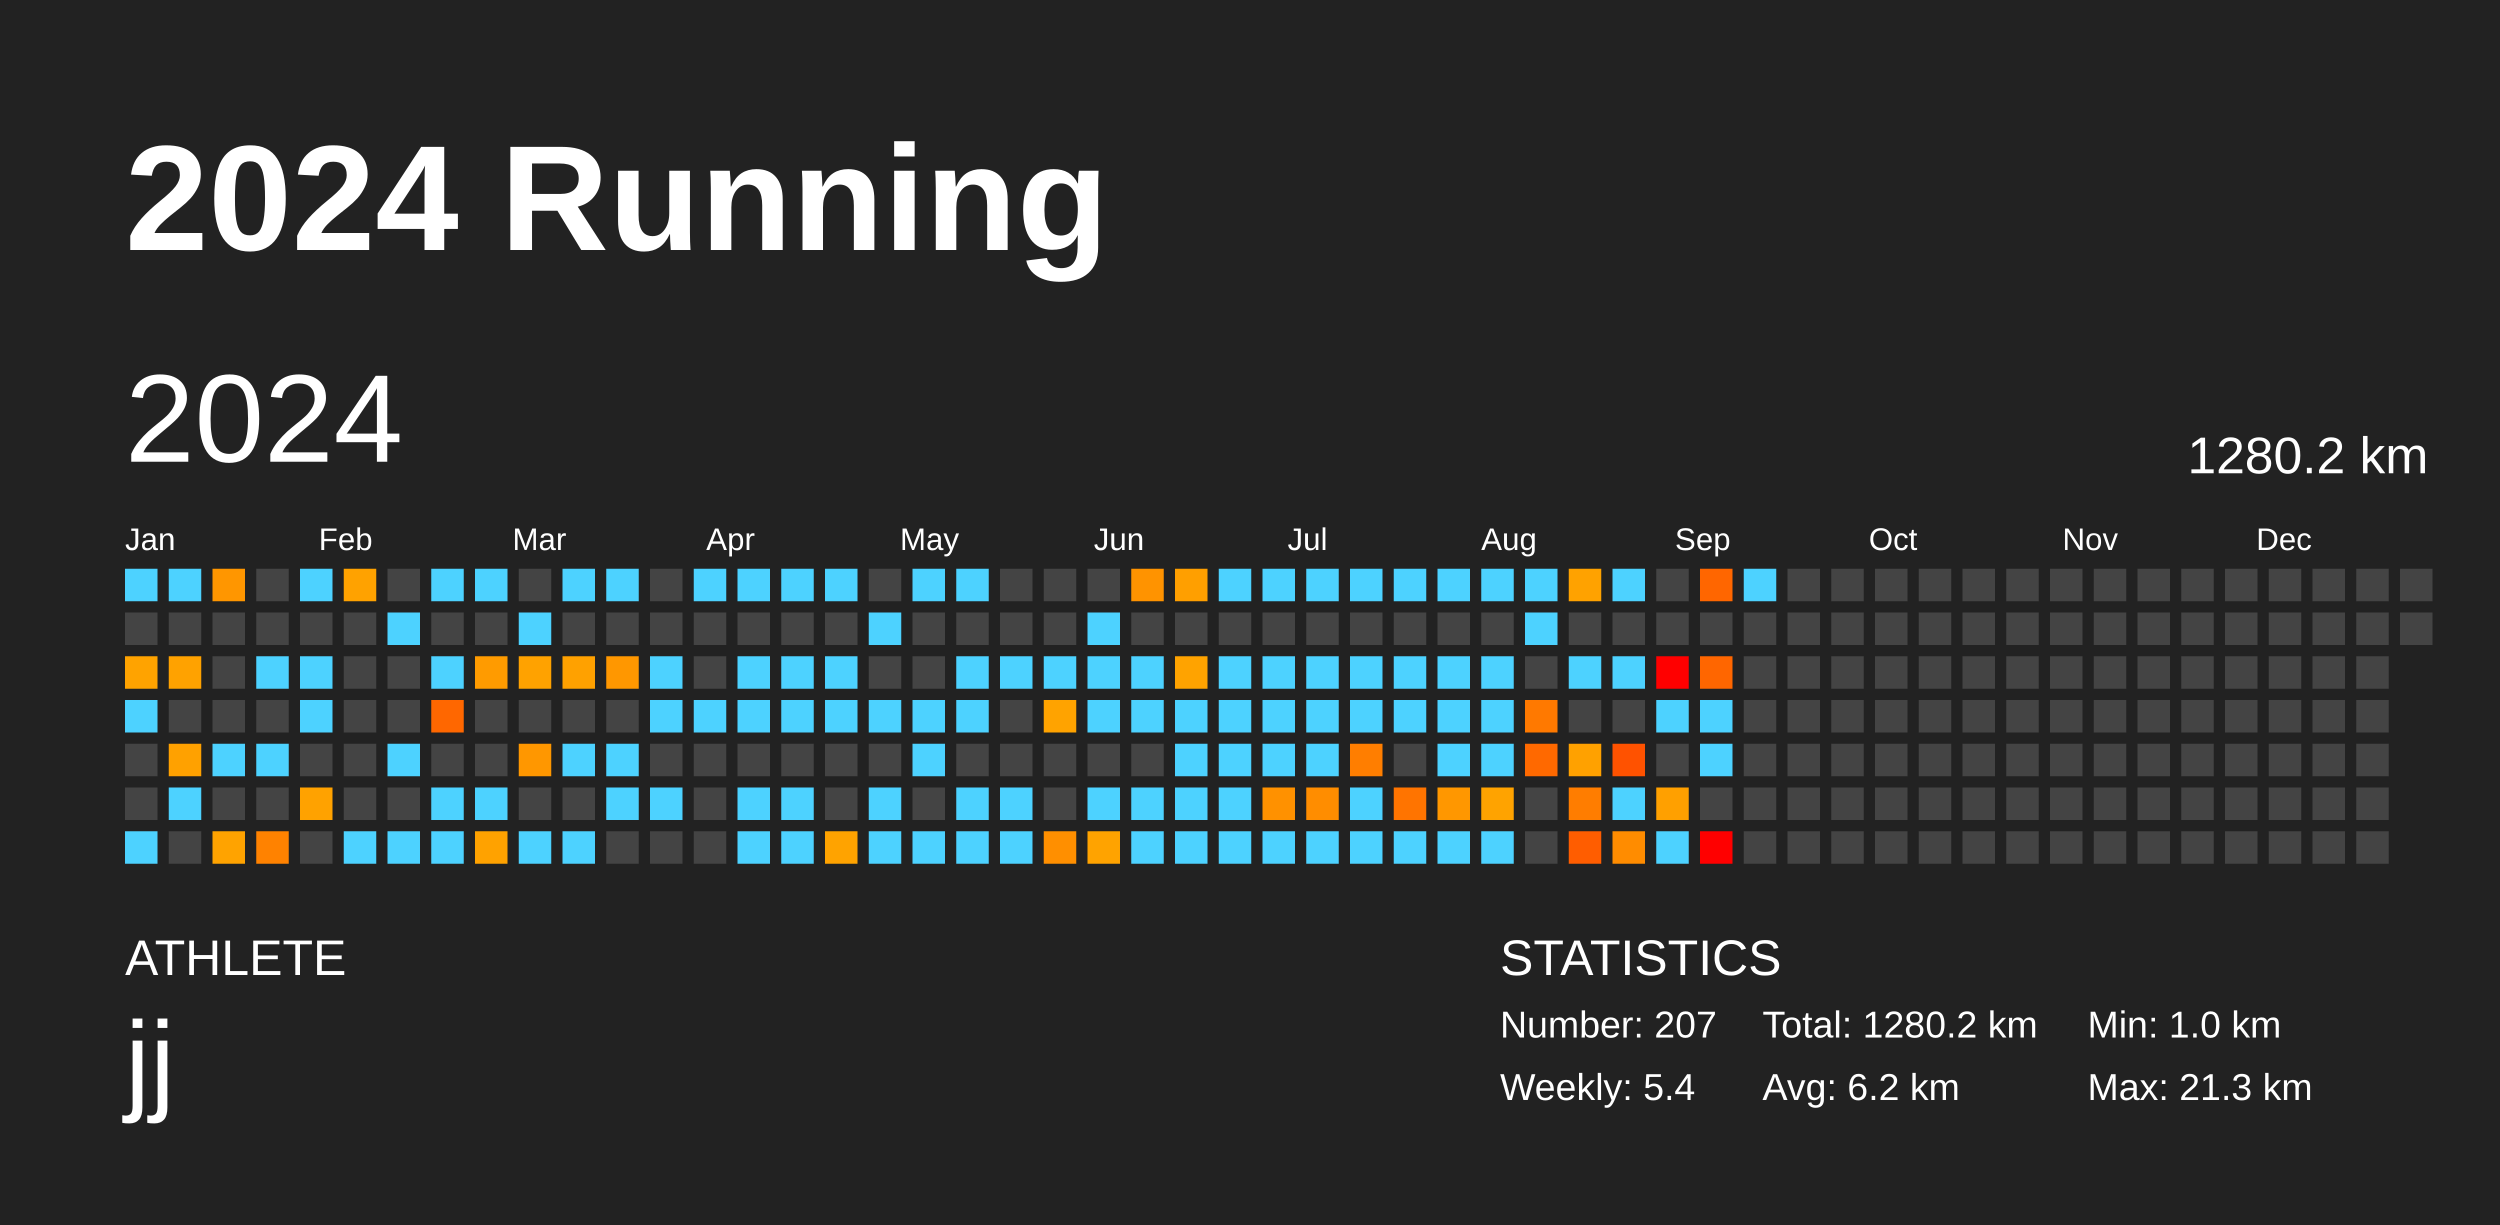
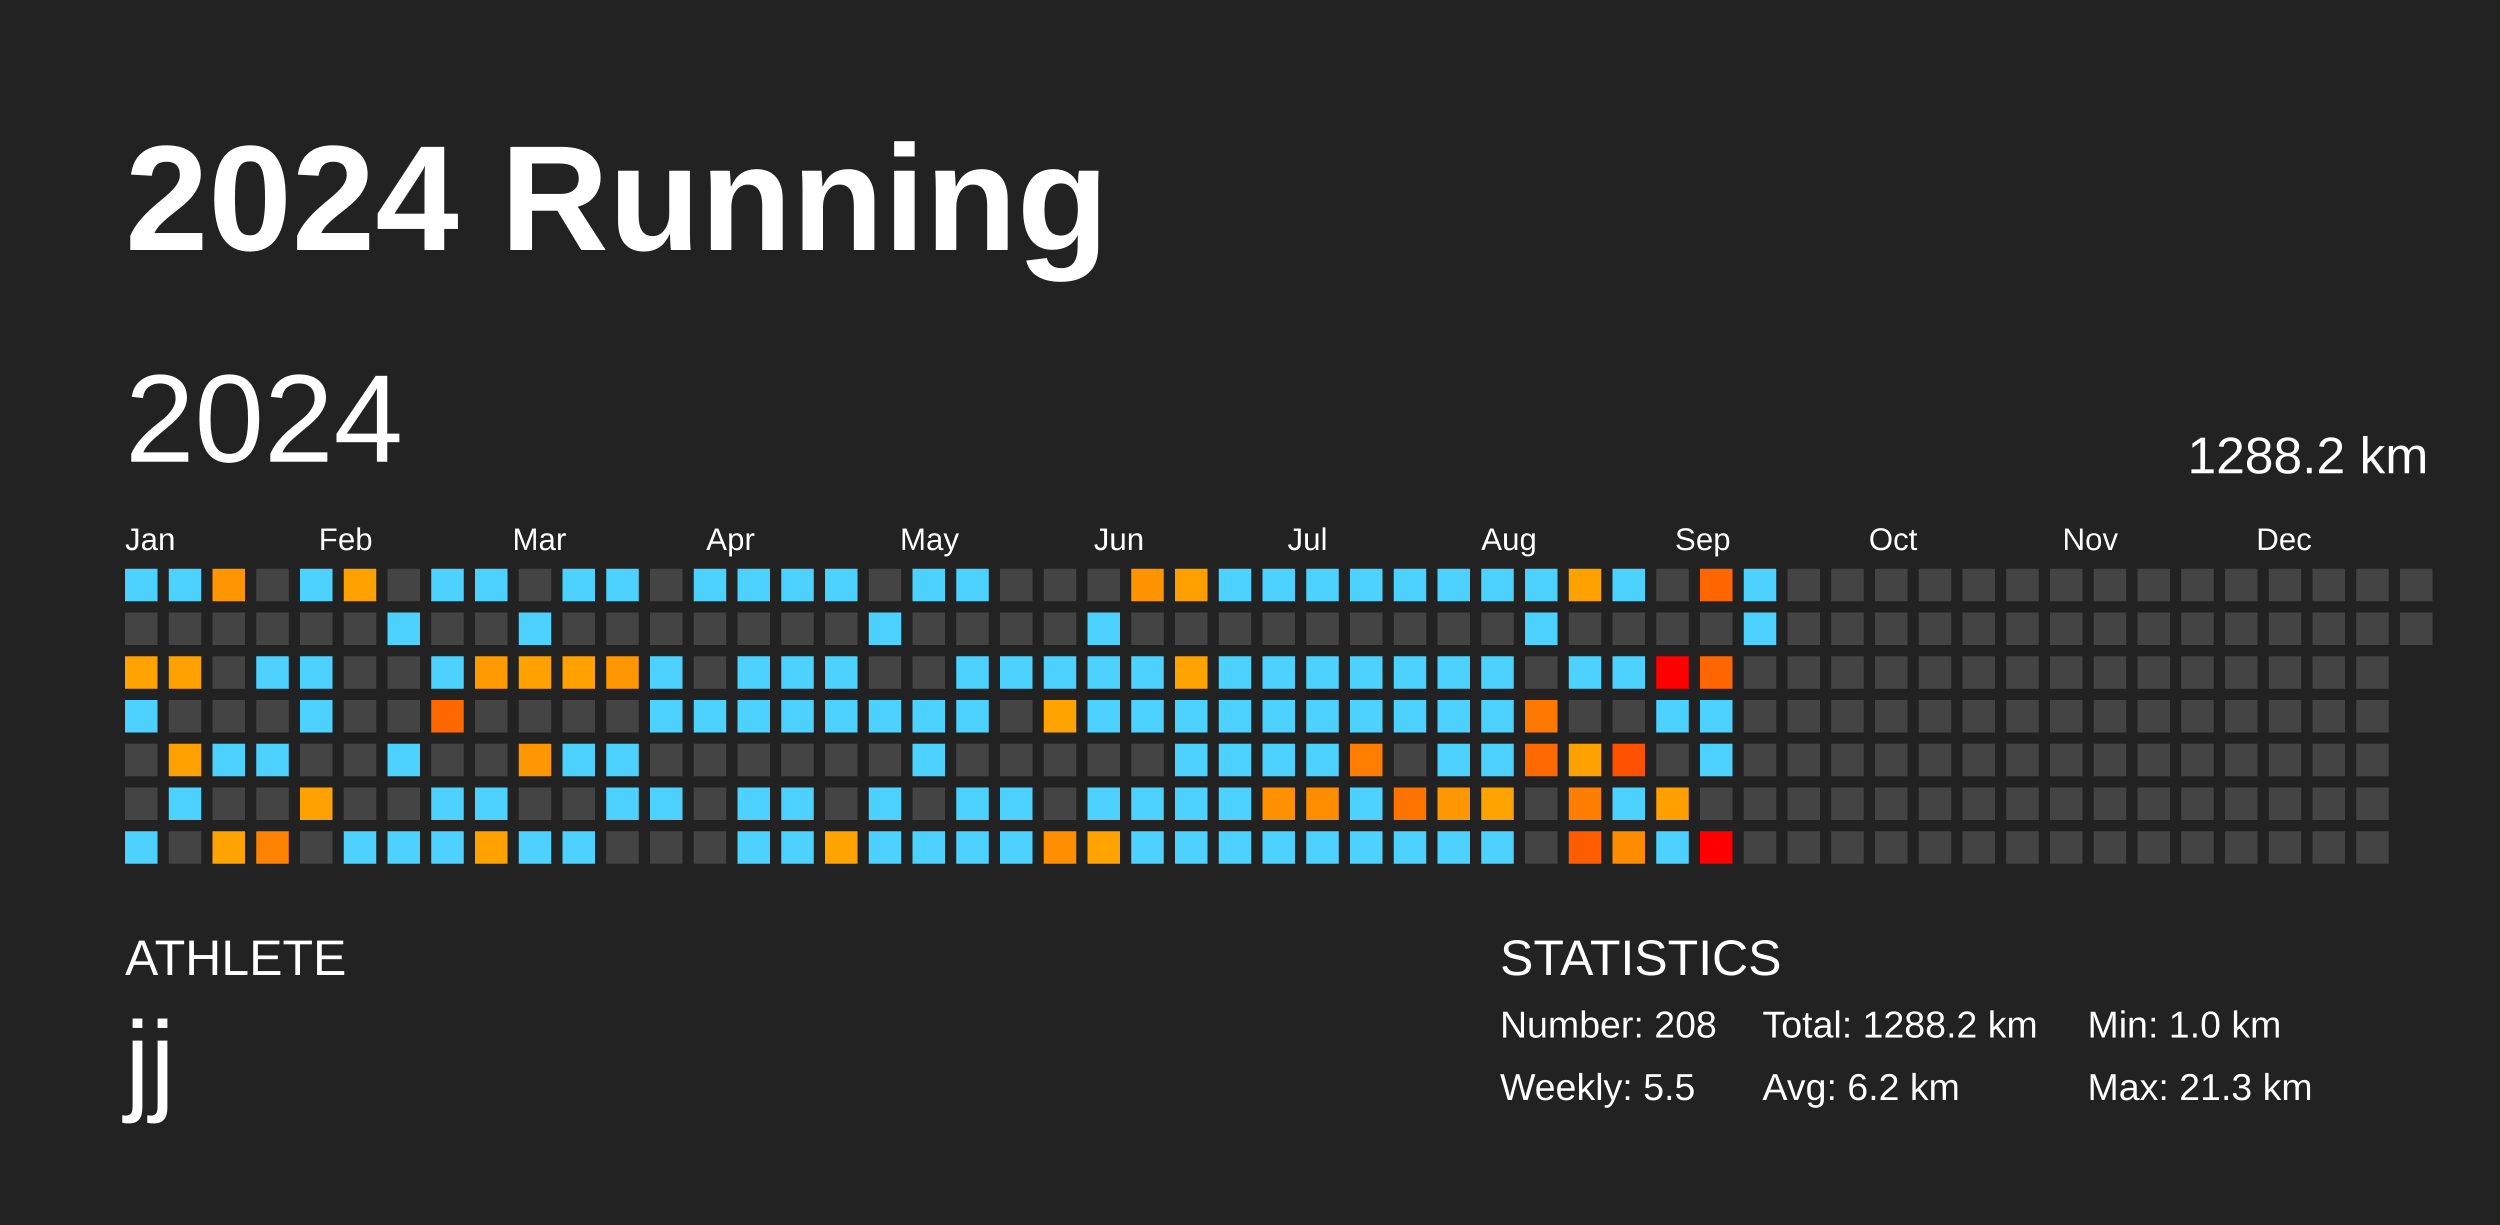
<svg xmlns="http://www.w3.org/2000/svg" baseProfile="full" height="98mm" version="1.1" viewBox="0,0,200,98" width="200mm">
  <defs />
  <rect fill="#222222" height="98" width="200" x="0" y="0" />
  <text fill="#FFFFFF" style="font-size:12px; font-family:Arial; font-weight:bold;" x="10" y="20">2024 Running</text>
  <text fill="#FFFFFF" style="font-size:4px; font-family:Arial" x="10" y="78">ATHLETE</text>
  <text fill="#FFFFFF" style="font-size:9px; font-family:Arial" x="10" y="88">jj</text>
  <text fill="#FFFFFF" style="font-size:4px; font-family:Arial" x="120" y="78">STATISTICS</text>
-   <text fill="#FFFFFF" style="font-size:3px; font-family:Arial" x="120" y="83">Number: 207</text>
-   <text fill="#FFFFFF" style="font-size:3px; font-family:Arial" x="120" y="88">Weekly: 5.4</text>
-   <text fill="#FFFFFF" style="font-size:3px; font-family:Arial" x="141" y="83">Total: 1280.2 km</text>
+   <text fill="#FFFFFF" style="font-size:3px; font-family:Arial" x="120" y="83">Number: 208</text>
+   <text fill="#FFFFFF" style="font-size:3px; font-family:Arial" x="120" y="88">Weekly: 5.5</text>
+   <text fill="#FFFFFF" style="font-size:3px; font-family:Arial" x="141" y="83">Total: 1288.2 km</text>
  <text fill="#FFFFFF" style="font-size:3px; font-family:Arial" x="141" y="88">Avg: 6.2 km</text>
  <text fill="#FFFFFF" style="font-size:3px; font-family:Arial" x="167" y="83">Min: 1.0 km</text>
  <text fill="#FFFFFF" style="font-size:3px; font-family:Arial" x="167" y="88">Max: 21.3 km</text>
  <text dominant-baseline="hanging" fill="#FFFFFF" style="font-size:10.0px; font-family:Arial;" x="10" y="30">2024</text>
-   <text dominant-baseline="hanging" fill="#FFFFFF" style="font-size:4.125px; font-family:Arial;" x="175" y="35">1280.2 km</text>
+   <text dominant-baseline="hanging" fill="#FFFFFF" style="font-size:4.125px; font-family:Arial;" x="175" y="35">1288.2 km</text>
  <text fill="#FFFFFF" style="font-size:2.5px; font-family:Arial" x="10.0" y="44">Jan</text>
  <text fill="#FFFFFF" style="font-size:2.5px; font-family:Arial" x="25.5" y="44">Feb</text>
  <text fill="#FFFFFF" style="font-size:2.5px; font-family:Arial" x="41.0" y="44">Mar</text>
  <text fill="#FFFFFF" style="font-size:2.5px; font-family:Arial" x="56.5" y="44">Apr</text>
  <text fill="#FFFFFF" style="font-size:2.5px; font-family:Arial" x="72.0" y="44">May</text>
  <text fill="#FFFFFF" style="font-size:2.5px; font-family:Arial" x="87.5" y="44">Jun</text>
  <text fill="#FFFFFF" style="font-size:2.5px; font-family:Arial" x="103.0" y="44">Jul</text>
  <text fill="#FFFFFF" style="font-size:2.5px; font-family:Arial" x="118.5" y="44">Aug</text>
  <text fill="#FFFFFF" style="font-size:2.5px; font-family:Arial" x="134.0" y="44">Sep</text>
  <text fill="#FFFFFF" style="font-size:2.5px; font-family:Arial" x="149.5" y="44">Oct</text>
  <text fill="#FFFFFF" style="font-size:2.5px; font-family:Arial" x="165.0" y="44">Nov</text>
  <text fill="#FFFFFF" style="font-size:2.5px; font-family:Arial" x="180.5" y="44">Dec</text>
  <rect fill="#4dd2ff" height="2.6" width="2.6" x="10.0" y="45.5" />
  <rect fill="#444444" height="2.6" width="2.6" x="10.0" y="49.0" />
  <rect fill="#ffa300" height="2.6" width="2.6" x="10.0" y="52.5" />
  <rect fill="#4dd2ff" height="2.6" width="2.6" x="10.0" y="56.0" />
  <rect fill="#444444" height="2.6" width="2.6" x="10.0" y="59.5" />
  <rect fill="#444444" height="2.6" width="2.6" x="10.0" y="63.0" />
  <rect fill="#4dd2ff" height="2.6" width="2.6" x="10.0" y="66.5" />
  <rect fill="#4dd2ff" height="2.6" width="2.6" x="13.5" y="45.5" />
  <rect fill="#444444" height="2.6" width="2.6" x="13.5" y="49.0" />
  <rect fill="#ffa200" height="2.6" width="2.6" x="13.5" y="52.5" />
  <rect fill="#444444" height="2.6" width="2.6" x="13.5" y="56.0" />
  <rect fill="#ffa100" height="2.6" width="2.6" x="13.5" y="59.5" />
  <rect fill="#4dd2ff" height="2.6" width="2.6" x="13.5" y="63.0" />
  <rect fill="#444444" height="2.6" width="2.6" x="13.5" y="66.5" />
  <rect fill="#ff9600" height="2.6" width="2.6" x="17.0" y="45.5" />
  <rect fill="#444444" height="2.6" width="2.6" x="17.0" y="49.0" />
  <rect fill="#444444" height="2.6" width="2.6" x="17.0" y="52.5" />
  <rect fill="#444444" height="2.6" width="2.6" x="17.0" y="56.0" />
  <rect fill="#4dd2ff" height="2.6" width="2.6" x="17.0" y="59.5" />
  <rect fill="#444444" height="2.6" width="2.6" x="17.0" y="63.0" />
  <rect fill="#ffa300" height="2.6" width="2.6" x="17.0" y="66.5" />
  <rect fill="#444444" height="2.6" width="2.6" x="20.5" y="45.5" />
  <rect fill="#444444" height="2.6" width="2.6" x="20.5" y="49.0" />
  <rect fill="#4dd2ff" height="2.6" width="2.6" x="20.5" y="52.5" />
  <rect fill="#444444" height="2.6" width="2.6" x="20.5" y="56.0" />
  <rect fill="#4dd2ff" height="2.6" width="2.6" x="20.5" y="59.5" />
  <rect fill="#444444" height="2.6" width="2.6" x="20.5" y="63.0" />
  <rect fill="#ff8200" height="2.6" width="2.6" x="20.5" y="66.5" />
  <rect fill="#4dd2ff" height="2.6" width="2.6" x="24.0" y="45.5" />
  <rect fill="#444444" height="2.6" width="2.6" x="24.0" y="49.0" />
  <rect fill="#4dd2ff" height="2.6" width="2.6" x="24.0" y="52.5" />
  <rect fill="#4dd2ff" height="2.6" width="2.6" x="24.0" y="56.0" />
  <rect fill="#444444" height="2.6" width="2.6" x="24.0" y="59.5" />
  <rect fill="#ffa200" height="2.6" width="2.6" x="24.0" y="63.0" />
  <rect fill="#444444" height="2.6" width="2.6" x="24.0" y="66.5" />
  <rect fill="#ffa200" height="2.6" width="2.6" x="27.5" y="45.5" />
  <rect fill="#444444" height="2.6" width="2.6" x="27.5" y="49.0" />
  <rect fill="#444444" height="2.6" width="2.6" x="27.5" y="52.5" />
  <rect fill="#444444" height="2.6" width="2.6" x="27.5" y="56.0" />
  <rect fill="#444444" height="2.6" width="2.6" x="27.5" y="59.5" />
  <rect fill="#444444" height="2.6" width="2.6" x="27.5" y="63.0" />
  <rect fill="#4dd2ff" height="2.6" width="2.6" x="27.5" y="66.5" />
  <rect fill="#444444" height="2.6" width="2.6" x="31.0" y="45.5" />
  <rect fill="#4dd2ff" height="2.6" width="2.6" x="31.0" y="49.0" />
  <rect fill="#444444" height="2.6" width="2.6" x="31.0" y="52.5" />
  <rect fill="#444444" height="2.6" width="2.6" x="31.0" y="56.0" />
  <rect fill="#4dd2ff" height="2.6" width="2.6" x="31.0" y="59.5" />
  <rect fill="#444444" height="2.6" width="2.6" x="31.0" y="63.0" />
  <rect fill="#4dd2ff" height="2.6" width="2.6" x="31.0" y="66.5" />
  <rect fill="#4dd2ff" height="2.6" width="2.6" x="34.5" y="45.5" />
  <rect fill="#444444" height="2.6" width="2.6" x="34.5" y="49.0" />
  <rect fill="#4dd2ff" height="2.6" width="2.6" x="34.5" y="52.5" />
  <rect fill="#ff6700" height="2.6" width="2.6" x="34.5" y="56.0" />
  <rect fill="#444444" height="2.6" width="2.6" x="34.5" y="59.5" />
  <rect fill="#4dd2ff" height="2.6" width="2.6" x="34.5" y="63.0" />
  <rect fill="#4dd2ff" height="2.6" width="2.6" x="34.5" y="66.5" />
  <rect fill="#4dd2ff" height="2.6" width="2.6" x="38.0" y="45.5" />
  <rect fill="#444444" height="2.6" width="2.6" x="38.0" y="49.0" />
  <rect fill="#ff9b00" height="2.6" width="2.6" x="38.0" y="52.5" />
  <rect fill="#444444" height="2.6" width="2.6" x="38.0" y="56.0" />
  <rect fill="#444444" height="2.6" width="2.6" x="38.0" y="59.5" />
  <rect fill="#4dd2ff" height="2.6" width="2.6" x="38.0" y="63.0" />
  <rect fill="#ffa200" height="2.6" width="2.6" x="38.0" y="66.5" />
  <rect fill="#444444" height="2.6" width="2.6" x="41.5" y="45.5" />
  <rect fill="#4dd2ff" height="2.6" width="2.6" x="41.5" y="49.0" />
  <rect fill="#ffa200" height="2.6" width="2.6" x="41.5" y="52.5" />
  <rect fill="#444444" height="2.6" width="2.6" x="41.5" y="56.0" />
  <rect fill="#ff9700" height="2.6" width="2.6" x="41.5" y="59.5" />
  <rect fill="#444444" height="2.6" width="2.6" x="41.5" y="63.0" />
  <rect fill="#4dd2ff" height="2.6" width="2.6" x="41.5" y="66.5" />
  <rect fill="#4dd2ff" height="2.6" width="2.6" x="45.0" y="45.5" />
  <rect fill="#444444" height="2.6" width="2.6" x="45.0" y="49.0" />
  <rect fill="#ffa100" height="2.6" width="2.6" x="45.0" y="52.5" />
  <rect fill="#444444" height="2.6" width="2.6" x="45.0" y="56.0" />
  <rect fill="#4dd2ff" height="2.6" width="2.6" x="45.0" y="59.5" />
  <rect fill="#444444" height="2.6" width="2.6" x="45.0" y="63.0" />
  <rect fill="#4dd2ff" height="2.6" width="2.6" x="45.0" y="66.5" />
  <rect fill="#4dd2ff" height="2.6" width="2.6" x="48.5" y="45.5" />
  <rect fill="#444444" height="2.6" width="2.6" x="48.5" y="49.0" />
  <rect fill="#ff9700" height="2.6" width="2.6" x="48.5" y="52.5" />
  <rect fill="#444444" height="2.6" width="2.6" x="48.5" y="56.0" />
  <rect fill="#4dd2ff" height="2.6" width="2.6" x="48.5" y="59.5" />
  <rect fill="#4dd2ff" height="2.6" width="2.6" x="48.5" y="63.0" />
  <rect fill="#444444" height="2.6" width="2.6" x="48.5" y="66.5" />
  <rect fill="#444444" height="2.6" width="2.6" x="52.0" y="45.5" />
  <rect fill="#444444" height="2.6" width="2.6" x="52.0" y="49.0" />
  <rect fill="#4dd2ff" height="2.6" width="2.6" x="52.0" y="52.5" />
  <rect fill="#4dd2ff" height="2.6" width="2.6" x="52.0" y="56.0" />
  <rect fill="#444444" height="2.6" width="2.6" x="52.0" y="59.5" />
  <rect fill="#4dd2ff" height="2.6" width="2.6" x="52.0" y="63.0" />
  <rect fill="#444444" height="2.6" width="2.6" x="52.0" y="66.5" />
  <rect fill="#4dd2ff" height="2.6" width="2.6" x="55.5" y="45.5" />
  <rect fill="#444444" height="2.6" width="2.6" x="55.5" y="49.0" />
  <rect fill="#444444" height="2.6" width="2.6" x="55.5" y="52.5" />
  <rect fill="#4dd2ff" height="2.6" width="2.6" x="55.5" y="56.0" />
  <rect fill="#444444" height="2.6" width="2.6" x="55.5" y="59.5" />
  <rect fill="#444444" height="2.6" width="2.6" x="55.5" y="63.0" />
  <rect fill="#444444" height="2.6" width="2.6" x="55.5" y="66.5" />
  <rect fill="#4dd2ff" height="2.6" width="2.6" x="59.0" y="45.5" />
  <rect fill="#444444" height="2.6" width="2.6" x="59.0" y="49.0" />
  <rect fill="#4dd2ff" height="2.6" width="2.6" x="59.0" y="52.5" />
  <rect fill="#4dd2ff" height="2.6" width="2.6" x="59.0" y="56.0" />
  <rect fill="#444444" height="2.6" width="2.6" x="59.0" y="59.5" />
  <rect fill="#4dd2ff" height="2.6" width="2.6" x="59.0" y="63.0" />
  <rect fill="#4dd2ff" height="2.6" width="2.6" x="59.0" y="66.5" />
  <rect fill="#4dd2ff" height="2.6" width="2.6" x="62.5" y="45.5" />
  <rect fill="#444444" height="2.6" width="2.6" x="62.5" y="49.0" />
  <rect fill="#4dd2ff" height="2.6" width="2.6" x="62.5" y="52.5" />
  <rect fill="#4dd2ff" height="2.6" width="2.6" x="62.5" y="56.0" />
  <rect fill="#444444" height="2.6" width="2.6" x="62.5" y="59.5" />
  <rect fill="#4dd2ff" height="2.6" width="2.6" x="62.5" y="63.0" />
  <rect fill="#4dd2ff" height="2.6" width="2.6" x="62.5" y="66.5" />
  <rect fill="#4dd2ff" height="2.6" width="2.6" x="66.0" y="45.5" />
  <rect fill="#444444" height="2.6" width="2.6" x="66.0" y="49.0" />
  <rect fill="#4dd2ff" height="2.6" width="2.6" x="66.0" y="52.5" />
  <rect fill="#4dd2ff" height="2.6" width="2.6" x="66.0" y="56.0" />
  <rect fill="#444444" height="2.6" width="2.6" x="66.0" y="59.5" />
  <rect fill="#444444" height="2.6" width="2.6" x="66.0" y="63.0" />
  <rect fill="#ffa300" height="2.6" width="2.6" x="66.0" y="66.5" />
  <rect fill="#444444" height="2.6" width="2.6" x="69.5" y="45.5" />
  <rect fill="#4dd2ff" height="2.6" width="2.6" x="69.5" y="49.0" />
  <rect fill="#444444" height="2.6" width="2.6" x="69.5" y="52.5" />
  <rect fill="#4dd2ff" height="2.6" width="2.6" x="69.5" y="56.0" />
  <rect fill="#444444" height="2.6" width="2.6" x="69.5" y="59.5" />
  <rect fill="#4dd2ff" height="2.6" width="2.6" x="69.5" y="63.0" />
  <rect fill="#4dd2ff" height="2.6" width="2.6" x="69.5" y="66.5" />
  <rect fill="#4dd2ff" height="2.6" width="2.6" x="73.0" y="45.5" />
  <rect fill="#444444" height="2.6" width="2.6" x="73.0" y="49.0" />
  <rect fill="#444444" height="2.6" width="2.6" x="73.0" y="52.5" />
  <rect fill="#4dd2ff" height="2.6" width="2.6" x="73.0" y="56.0" />
  <rect fill="#4dd2ff" height="2.6" width="2.6" x="73.0" y="59.5" />
  <rect fill="#444444" height="2.6" width="2.6" x="73.0" y="63.0" />
  <rect fill="#4dd2ff" height="2.6" width="2.6" x="73.0" y="66.5" />
  <rect fill="#4dd2ff" height="2.6" width="2.6" x="76.5" y="45.5" />
  <rect fill="#444444" height="2.6" width="2.6" x="76.5" y="49.0" />
  <rect fill="#4dd2ff" height="2.6" width="2.6" x="76.5" y="52.5" />
  <rect fill="#4dd2ff" height="2.6" width="2.6" x="76.5" y="56.0" />
  <rect fill="#444444" height="2.6" width="2.6" x="76.5" y="59.5" />
  <rect fill="#4dd2ff" height="2.6" width="2.6" x="76.5" y="63.0" />
  <rect fill="#4dd2ff" height="2.6" width="2.6" x="76.5" y="66.5" />
  <rect fill="#444444" height="2.6" width="2.6" x="80.0" y="45.5" />
  <rect fill="#444444" height="2.6" width="2.6" x="80.0" y="49.0" />
  <rect fill="#4dd2ff" height="2.6" width="2.6" x="80.0" y="52.5" />
  <rect fill="#444444" height="2.6" width="2.6" x="80.0" y="56.0" />
  <rect fill="#444444" height="2.6" width="2.6" x="80.0" y="59.5" />
  <rect fill="#4dd2ff" height="2.6" width="2.6" x="80.0" y="63.0" />
  <rect fill="#4dd2ff" height="2.6" width="2.6" x="80.0" y="66.5" />
  <rect fill="#444444" height="2.6" width="2.6" x="83.5" y="45.5" />
  <rect fill="#444444" height="2.6" width="2.6" x="83.5" y="49.0" />
  <rect fill="#4dd2ff" height="2.6" width="2.6" x="83.5" y="52.5" />
  <rect fill="#ffa300" height="2.6" width="2.6" x="83.5" y="56.0" />
  <rect fill="#444444" height="2.6" width="2.6" x="83.5" y="59.5" />
  <rect fill="#444444" height="2.6" width="2.6" x="83.5" y="63.0" />
  <rect fill="#ff8f00" height="2.6" width="2.6" x="83.5" y="66.5" />
  <rect fill="#444444" height="2.6" width="2.6" x="87.0" y="45.5" />
  <rect fill="#4dd2ff" height="2.6" width="2.6" x="87.0" y="49.0" />
  <rect fill="#4dd2ff" height="2.6" width="2.6" x="87.0" y="52.5" />
  <rect fill="#4dd2ff" height="2.6" width="2.6" x="87.0" y="56.0" />
  <rect fill="#444444" height="2.6" width="2.6" x="87.0" y="59.5" />
  <rect fill="#4dd2ff" height="2.6" width="2.6" x="87.0" y="63.0" />
  <rect fill="#ffa300" height="2.6" width="2.6" x="87.0" y="66.5" />
  <rect fill="#ff9300" height="2.6" width="2.6" x="90.5" y="45.5" />
  <rect fill="#444444" height="2.6" width="2.6" x="90.5" y="49.0" />
  <rect fill="#4dd2ff" height="2.6" width="2.6" x="90.5" y="52.5" />
  <rect fill="#4dd2ff" height="2.6" width="2.6" x="90.5" y="56.0" />
  <rect fill="#444444" height="2.6" width="2.6" x="90.5" y="59.5" />
  <rect fill="#4dd2ff" height="2.6" width="2.6" x="90.5" y="63.0" />
  <rect fill="#4dd2ff" height="2.6" width="2.6" x="90.5" y="66.5" />
  <rect fill="#ff9f00" height="2.6" width="2.6" x="94.0" y="45.5" />
  <rect fill="#444444" height="2.6" width="2.6" x="94.0" y="49.0" />
  <rect fill="#ffa300" height="2.6" width="2.6" x="94.0" y="52.5" />
  <rect fill="#4dd2ff" height="2.6" width="2.6" x="94.0" y="56.0" />
  <rect fill="#4dd2ff" height="2.6" width="2.6" x="94.0" y="59.5" />
  <rect fill="#4dd2ff" height="2.6" width="2.6" x="94.0" y="63.0" />
  <rect fill="#4dd2ff" height="2.6" width="2.6" x="94.0" y="66.5" />
  <rect fill="#4dd2ff" height="2.6" width="2.6" x="97.5" y="45.5" />
  <rect fill="#444444" height="2.6" width="2.6" x="97.5" y="49.0" />
  <rect fill="#4dd2ff" height="2.6" width="2.6" x="97.5" y="52.5" />
  <rect fill="#4dd2ff" height="2.6" width="2.6" x="97.5" y="56.0" />
  <rect fill="#4dd2ff" height="2.6" width="2.6" x="97.5" y="59.5" />
  <rect fill="#4dd2ff" height="2.6" width="2.6" x="97.5" y="63.0" />
  <rect fill="#4dd2ff" height="2.6" width="2.6" x="97.5" y="66.5" />
  <rect fill="#4dd2ff" height="2.6" width="2.6" x="101.0" y="45.5" />
  <rect fill="#444444" height="2.6" width="2.6" x="101.0" y="49.0" />
  <rect fill="#4dd2ff" height="2.6" width="2.6" x="101.0" y="52.5" />
  <rect fill="#4dd2ff" height="2.6" width="2.6" x="101.0" y="56.0" />
  <rect fill="#4dd2ff" height="2.6" width="2.6" x="101.0" y="59.5" />
  <rect fill="#ff9100" height="2.6" width="2.6" x="101.0" y="63.0" />
  <rect fill="#4dd2ff" height="2.6" width="2.6" x="101.0" y="66.5" />
  <rect fill="#4dd2ff" height="2.6" width="2.6" x="104.5" y="45.5" />
  <rect fill="#444444" height="2.6" width="2.6" x="104.5" y="49.0" />
  <rect fill="#4dd2ff" height="2.6" width="2.6" x="104.5" y="52.5" />
  <rect fill="#4dd2ff" height="2.6" width="2.6" x="104.5" y="56.0" />
  <rect fill="#4dd2ff" height="2.6" width="2.6" x="104.5" y="59.5" />
  <rect fill="#ff8d00" height="2.6" width="2.6" x="104.5" y="63.0" />
  <rect fill="#4dd2ff" height="2.6" width="2.6" x="104.5" y="66.5" />
  <rect fill="#4dd2ff" height="2.6" width="2.6" x="108.0" y="45.5" />
  <rect fill="#444444" height="2.6" width="2.6" x="108.0" y="49.0" />
  <rect fill="#4dd2ff" height="2.6" width="2.6" x="108.0" y="52.5" />
  <rect fill="#4dd2ff" height="2.6" width="2.6" x="108.0" y="56.0" />
  <rect fill="#ff7e00" height="2.6" width="2.6" x="108.0" y="59.5" />
  <rect fill="#4dd2ff" height="2.6" width="2.6" x="108.0" y="63.0" />
  <rect fill="#4dd2ff" height="2.6" width="2.6" x="108.0" y="66.5" />
  <rect fill="#4dd2ff" height="2.6" width="2.6" x="111.5" y="45.5" />
  <rect fill="#444444" height="2.6" width="2.6" x="111.5" y="49.0" />
  <rect fill="#4dd2ff" height="2.6" width="2.6" x="111.5" y="52.5" />
  <rect fill="#4dd2ff" height="2.6" width="2.6" x="111.5" y="56.0" />
  <rect fill="#444444" height="2.6" width="2.6" x="111.5" y="59.5" />
  <rect fill="#ff7400" height="2.6" width="2.6" x="111.5" y="63.0" />
  <rect fill="#4dd2ff" height="2.6" width="2.6" x="111.5" y="66.5" />
  <rect fill="#4dd2ff" height="2.6" width="2.6" x="115.0" y="45.5" />
  <rect fill="#444444" height="2.6" width="2.6" x="115.0" y="49.0" />
  <rect fill="#4dd2ff" height="2.6" width="2.6" x="115.0" y="52.5" />
  <rect fill="#4dd2ff" height="2.6" width="2.6" x="115.0" y="56.0" />
  <rect fill="#4dd2ff" height="2.6" width="2.6" x="115.0" y="59.5" />
  <rect fill="#ff9700" height="2.6" width="2.6" x="115.0" y="63.0" />
  <rect fill="#4dd2ff" height="2.6" width="2.6" x="115.0" y="66.5" />
  <rect fill="#4dd2ff" height="2.6" width="2.6" x="118.5" y="45.5" />
  <rect fill="#444444" height="2.6" width="2.6" x="118.5" y="49.0" />
  <rect fill="#4dd2ff" height="2.6" width="2.6" x="118.5" y="52.5" />
  <rect fill="#4dd2ff" height="2.6" width="2.6" x="118.5" y="56.0" />
  <rect fill="#4dd2ff" height="2.6" width="2.6" x="118.5" y="59.5" />
  <rect fill="#ffa300" height="2.6" width="2.6" x="118.5" y="63.0" />
  <rect fill="#4dd2ff" height="2.6" width="2.6" x="118.5" y="66.5" />
  <rect fill="#4dd2ff" height="2.6" width="2.6" x="122.0" y="45.5" />
  <rect fill="#4dd2ff" height="2.6" width="2.6" x="122.0" y="49.0" />
  <rect fill="#444444" height="2.6" width="2.6" x="122.0" y="52.5" />
  <rect fill="#ff7900" height="2.6" width="2.6" x="122.0" y="56.0" />
  <rect fill="#ff6900" height="2.6" width="2.6" x="122.0" y="59.5" />
  <rect fill="#444444" height="2.6" width="2.6" x="122.0" y="63.0" />
  <rect fill="#444444" height="2.6" width="2.6" x="122.0" y="66.5" />
  <rect fill="#ffa200" height="2.6" width="2.6" x="125.5" y="45.5" />
  <rect fill="#444444" height="2.6" width="2.6" x="125.5" y="49.0" />
  <rect fill="#4dd2ff" height="2.6" width="2.6" x="125.5" y="52.5" />
  <rect fill="#444444" height="2.6" width="2.6" x="125.5" y="56.0" />
  <rect fill="#ffa100" height="2.6" width="2.6" x="125.5" y="59.5" />
  <rect fill="#ff7d00" height="2.6" width="2.6" x="125.5" y="63.0" />
  <rect fill="#ff5d00" height="2.6" width="2.6" x="125.5" y="66.5" />
  <rect fill="#4dd2ff" height="2.6" width="2.6" x="129.0" y="45.5" />
  <rect fill="#444444" height="2.6" width="2.6" x="129.0" y="49.0" />
  <rect fill="#4dd2ff" height="2.6" width="2.6" x="129.0" y="52.5" />
  <rect fill="#444444" height="2.6" width="2.6" x="129.0" y="56.0" />
  <rect fill="#ff5200" height="2.6" width="2.6" x="129.0" y="59.5" />
  <rect fill="#4dd2ff" height="2.6" width="2.6" x="129.0" y="63.0" />
  <rect fill="#ff8c00" height="2.6" width="2.6" x="129.0" y="66.5" />
  <rect fill="#444444" height="2.6" width="2.6" x="132.5" y="45.5" />
  <rect fill="#444444" height="2.6" width="2.6" x="132.5" y="49.0" />
  <rect fill="red" height="2.6" width="2.6" x="132.5" y="52.5" />
  <rect fill="#4dd2ff" height="2.6" width="2.6" x="132.5" y="56.0" />
  <rect fill="#444444" height="2.6" width="2.6" x="132.5" y="59.5" />
  <rect fill="#ffa000" height="2.6" width="2.6" x="132.5" y="63.0" />
  <rect fill="#4dd2ff" height="2.6" width="2.6" x="132.5" y="66.5" />
  <rect fill="#ff6600" height="2.6" width="2.6" x="136.0" y="45.5" />
  <rect fill="#444444" height="2.6" width="2.6" x="136.0" y="49.0" />
  <rect fill="#ff6600" height="2.6" width="2.6" x="136.0" y="52.5" />
  <rect fill="#4dd2ff" height="2.6" width="2.6" x="136.0" y="56.0" />
  <rect fill="#4dd2ff" height="2.6" width="2.6" x="136.0" y="59.5" />
  <rect fill="#444444" height="2.6" width="2.6" x="136.0" y="63.0" />
  <rect fill="red" height="2.6" width="2.6" x="136.0" y="66.5" />
  <rect fill="#4dd2ff" height="2.6" width="2.6" x="139.5" y="45.5" />
-   <rect fill="#444444" height="2.6" width="2.6" x="139.5" y="49.0" />
+   <rect fill="#4dd2ff" height="2.6" width="2.6" x="139.5" y="49.0" />
  <rect fill="#444444" height="2.6" width="2.6" x="139.5" y="52.5" />
  <rect fill="#444444" height="2.6" width="2.6" x="139.5" y="56.0" />
  <rect fill="#444444" height="2.6" width="2.6" x="139.5" y="59.5" />
  <rect fill="#444444" height="2.6" width="2.6" x="139.5" y="63.0" />
  <rect fill="#444444" height="2.6" width="2.6" x="139.5" y="66.5" />
  <rect fill="#444444" height="2.6" width="2.6" x="143.0" y="45.5" />
  <rect fill="#444444" height="2.6" width="2.6" x="143.0" y="49.0" />
  <rect fill="#444444" height="2.6" width="2.6" x="143.0" y="52.5" />
  <rect fill="#444444" height="2.6" width="2.6" x="143.0" y="56.0" />
  <rect fill="#444444" height="2.6" width="2.6" x="143.0" y="59.5" />
  <rect fill="#444444" height="2.6" width="2.6" x="143.0" y="63.0" />
  <rect fill="#444444" height="2.6" width="2.6" x="143.0" y="66.5" />
  <rect fill="#444444" height="2.6" width="2.6" x="146.5" y="45.5" />
  <rect fill="#444444" height="2.6" width="2.6" x="146.5" y="49.0" />
  <rect fill="#444444" height="2.6" width="2.6" x="146.5" y="52.5" />
  <rect fill="#444444" height="2.6" width="2.6" x="146.5" y="56.0" />
  <rect fill="#444444" height="2.6" width="2.6" x="146.5" y="59.5" />
  <rect fill="#444444" height="2.6" width="2.6" x="146.5" y="63.0" />
  <rect fill="#444444" height="2.6" width="2.6" x="146.5" y="66.5" />
  <rect fill="#444444" height="2.6" width="2.6" x="150.0" y="45.5" />
  <rect fill="#444444" height="2.6" width="2.6" x="150.0" y="49.0" />
  <rect fill="#444444" height="2.6" width="2.6" x="150.0" y="52.5" />
  <rect fill="#444444" height="2.6" width="2.6" x="150.0" y="56.0" />
  <rect fill="#444444" height="2.6" width="2.6" x="150.0" y="59.5" />
  <rect fill="#444444" height="2.6" width="2.6" x="150.0" y="63.0" />
  <rect fill="#444444" height="2.6" width="2.6" x="150.0" y="66.5" />
  <rect fill="#444444" height="2.6" width="2.6" x="153.5" y="45.5" />
  <rect fill="#444444" height="2.6" width="2.6" x="153.5" y="49.0" />
  <rect fill="#444444" height="2.6" width="2.6" x="153.5" y="52.5" />
  <rect fill="#444444" height="2.6" width="2.6" x="153.5" y="56.0" />
  <rect fill="#444444" height="2.6" width="2.6" x="153.5" y="59.5" />
  <rect fill="#444444" height="2.6" width="2.6" x="153.5" y="63.0" />
  <rect fill="#444444" height="2.6" width="2.6" x="153.5" y="66.5" />
  <rect fill="#444444" height="2.6" width="2.6" x="157.0" y="45.5" />
  <rect fill="#444444" height="2.6" width="2.6" x="157.0" y="49.0" />
  <rect fill="#444444" height="2.6" width="2.6" x="157.0" y="52.5" />
  <rect fill="#444444" height="2.6" width="2.6" x="157.0" y="56.0" />
  <rect fill="#444444" height="2.6" width="2.6" x="157.0" y="59.5" />
  <rect fill="#444444" height="2.6" width="2.6" x="157.0" y="63.0" />
  <rect fill="#444444" height="2.6" width="2.6" x="157.0" y="66.5" />
  <rect fill="#444444" height="2.6" width="2.6" x="160.5" y="45.5" />
  <rect fill="#444444" height="2.6" width="2.6" x="160.5" y="49.0" />
  <rect fill="#444444" height="2.6" width="2.6" x="160.5" y="52.5" />
  <rect fill="#444444" height="2.6" width="2.6" x="160.5" y="56.0" />
  <rect fill="#444444" height="2.6" width="2.6" x="160.5" y="59.5" />
  <rect fill="#444444" height="2.6" width="2.6" x="160.5" y="63.0" />
  <rect fill="#444444" height="2.6" width="2.6" x="160.5" y="66.5" />
  <rect fill="#444444" height="2.6" width="2.6" x="164.0" y="45.5" />
  <rect fill="#444444" height="2.6" width="2.6" x="164.0" y="49.0" />
  <rect fill="#444444" height="2.6" width="2.6" x="164.0" y="52.5" />
  <rect fill="#444444" height="2.6" width="2.6" x="164.0" y="56.0" />
  <rect fill="#444444" height="2.6" width="2.6" x="164.0" y="59.5" />
  <rect fill="#444444" height="2.6" width="2.6" x="164.0" y="63.0" />
  <rect fill="#444444" height="2.6" width="2.6" x="164.0" y="66.5" />
  <rect fill="#444444" height="2.6" width="2.6" x="167.5" y="45.5" />
  <rect fill="#444444" height="2.6" width="2.6" x="167.5" y="49.0" />
  <rect fill="#444444" height="2.6" width="2.6" x="167.5" y="52.5" />
  <rect fill="#444444" height="2.6" width="2.6" x="167.5" y="56.0" />
  <rect fill="#444444" height="2.6" width="2.6" x="167.5" y="59.5" />
  <rect fill="#444444" height="2.6" width="2.6" x="167.5" y="63.0" />
  <rect fill="#444444" height="2.6" width="2.6" x="167.5" y="66.5" />
  <rect fill="#444444" height="2.6" width="2.6" x="171.0" y="45.5" />
  <rect fill="#444444" height="2.6" width="2.6" x="171.0" y="49.0" />
  <rect fill="#444444" height="2.6" width="2.6" x="171.0" y="52.5" />
  <rect fill="#444444" height="2.6" width="2.6" x="171.0" y="56.0" />
  <rect fill="#444444" height="2.6" width="2.6" x="171.0" y="59.5" />
  <rect fill="#444444" height="2.6" width="2.6" x="171.0" y="63.0" />
  <rect fill="#444444" height="2.6" width="2.6" x="171.0" y="66.5" />
  <rect fill="#444444" height="2.6" width="2.6" x="174.5" y="45.5" />
  <rect fill="#444444" height="2.6" width="2.6" x="174.5" y="49.0" />
  <rect fill="#444444" height="2.6" width="2.6" x="174.5" y="52.5" />
  <rect fill="#444444" height="2.6" width="2.6" x="174.5" y="56.0" />
  <rect fill="#444444" height="2.6" width="2.6" x="174.5" y="59.5" />
  <rect fill="#444444" height="2.6" width="2.6" x="174.5" y="63.0" />
  <rect fill="#444444" height="2.6" width="2.6" x="174.5" y="66.5" />
  <rect fill="#444444" height="2.6" width="2.6" x="178.0" y="45.5" />
  <rect fill="#444444" height="2.6" width="2.6" x="178.0" y="49.0" />
  <rect fill="#444444" height="2.6" width="2.6" x="178.0" y="52.5" />
  <rect fill="#444444" height="2.6" width="2.6" x="178.0" y="56.0" />
  <rect fill="#444444" height="2.6" width="2.6" x="178.0" y="59.5" />
  <rect fill="#444444" height="2.6" width="2.6" x="178.0" y="63.0" />
  <rect fill="#444444" height="2.6" width="2.6" x="178.0" y="66.5" />
  <rect fill="#444444" height="2.6" width="2.6" x="181.5" y="45.5" />
  <rect fill="#444444" height="2.6" width="2.6" x="181.5" y="49.0" />
  <rect fill="#444444" height="2.6" width="2.6" x="181.5" y="52.5" />
  <rect fill="#444444" height="2.6" width="2.6" x="181.5" y="56.0" />
  <rect fill="#444444" height="2.6" width="2.6" x="181.5" y="59.5" />
  <rect fill="#444444" height="2.6" width="2.6" x="181.5" y="63.0" />
  <rect fill="#444444" height="2.6" width="2.6" x="181.5" y="66.5" />
  <rect fill="#444444" height="2.6" width="2.6" x="185.0" y="45.5" />
  <rect fill="#444444" height="2.6" width="2.6" x="185.0" y="49.0" />
  <rect fill="#444444" height="2.6" width="2.6" x="185.0" y="52.5" />
  <rect fill="#444444" height="2.6" width="2.6" x="185.0" y="56.0" />
  <rect fill="#444444" height="2.6" width="2.6" x="185.0" y="59.5" />
  <rect fill="#444444" height="2.6" width="2.6" x="185.0" y="63.0" />
  <rect fill="#444444" height="2.6" width="2.6" x="185.0" y="66.5" />
  <rect fill="#444444" height="2.6" width="2.6" x="188.5" y="45.5" />
  <rect fill="#444444" height="2.6" width="2.6" x="188.5" y="49.0" />
  <rect fill="#444444" height="2.6" width="2.6" x="188.5" y="52.5" />
  <rect fill="#444444" height="2.6" width="2.6" x="188.5" y="56.0" />
  <rect fill="#444444" height="2.6" width="2.6" x="188.5" y="59.5" />
  <rect fill="#444444" height="2.6" width="2.6" x="188.5" y="63.0" />
  <rect fill="#444444" height="2.6" width="2.6" x="188.5" y="66.5" />
  <rect fill="#444444" height="2.6" width="2.6" x="192.0" y="45.5" />
  <rect fill="#444444" height="2.6" width="2.6" x="192.0" y="49.0" />
</svg>
